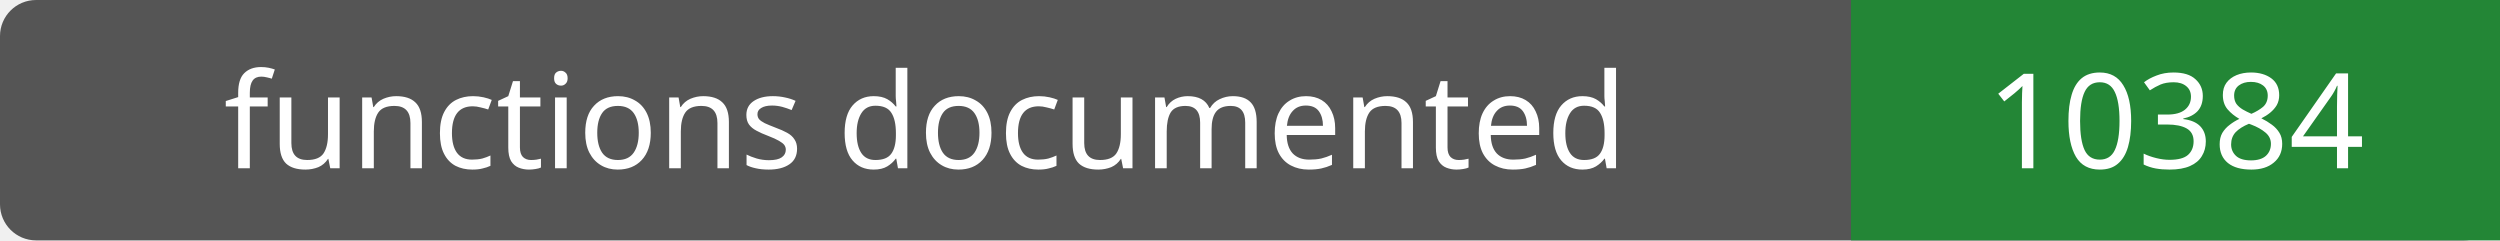
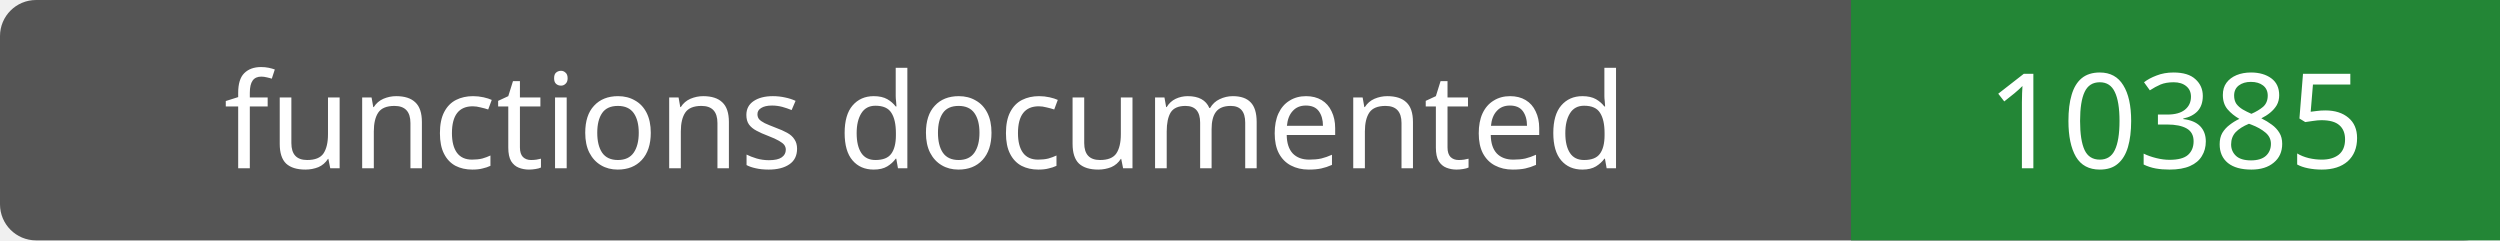
- <svg xmlns="http://www.w3.org/2000/svg" width="208" height="20" role="img" aria-label="functions documented: 10384">
+ <svg xmlns="http://www.w3.org/2000/svg" width="208" height="20" role="img" aria-label="functions documented: 10385">
  <rect width="208" height="20" rx="3" fill="#555" />
  <path fill="#238636" d="M154 0h54v20H154z" />
  <g fill="#fff" text-anchor="middle" font-family="Verdana,sans-serif" font-size="11">
    <text x="77.0" y="14">functions documented</text>
-     <text x="181.0" y="14">10384</text>
+     <text x="181.0" y="14">10385</text>
  </g>
</svg>
